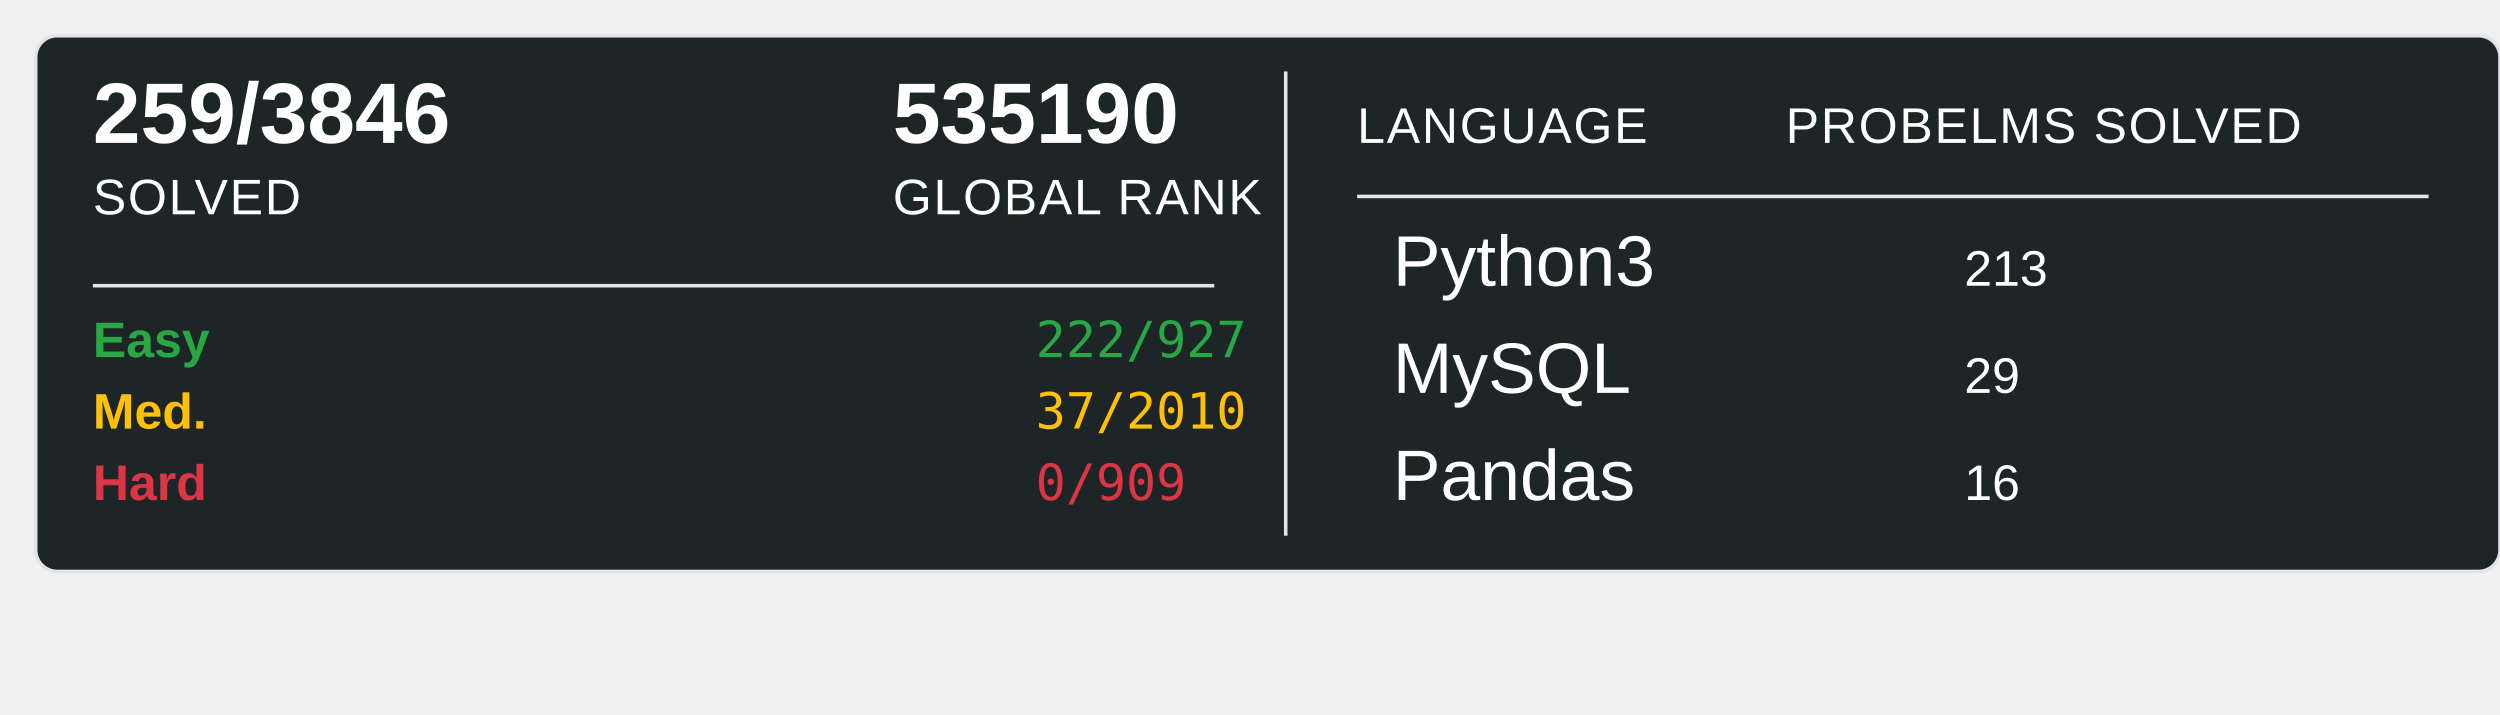
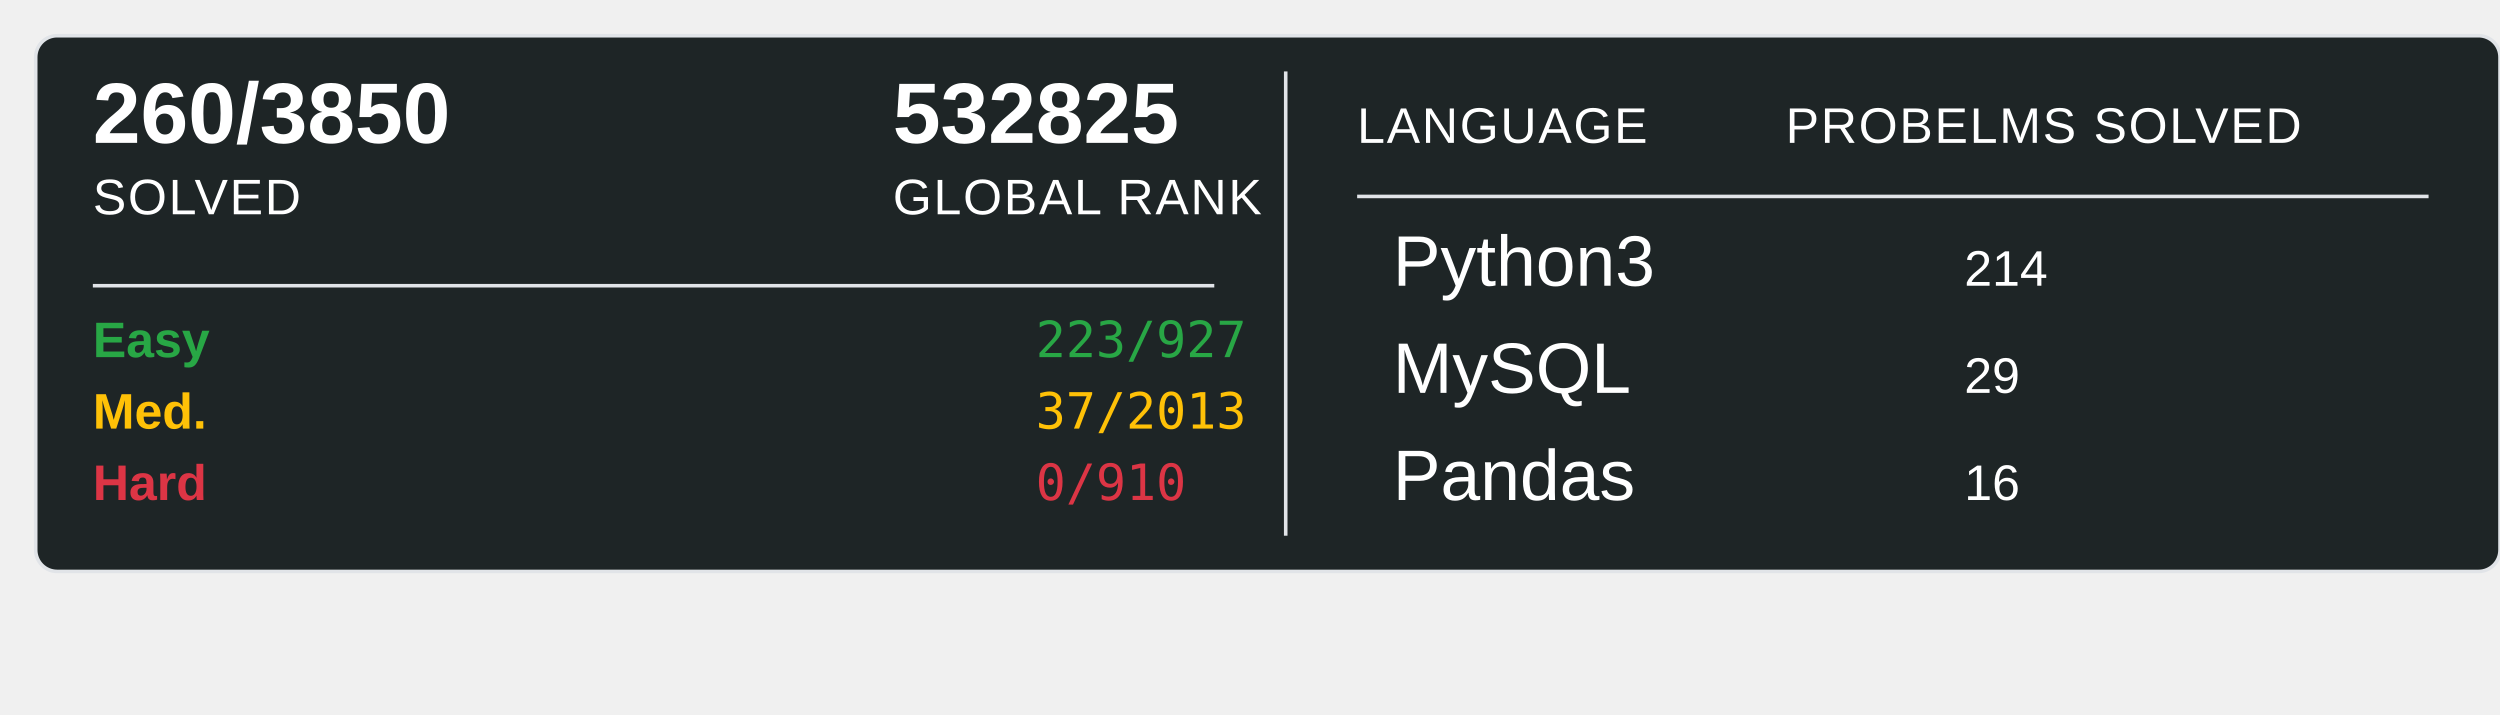
<svg xmlns="http://www.w3.org/2000/svg" width="700" height="200">
  <rect x="10" y="10" width="690" height="150" rx="6" ry="6" fill="#1E2526" stroke="#e1e4e8" stroke-width="1" />
-   <text x="26" y="40" font-family="Arial, sans-serif" font-size="24" font-weight="600" fill="#ffffff">259/3846</text>
+   <text x="26" y="40" font-family="Arial, sans-serif" font-size="24" font-weight="600" fill="#ffffff">260/3850</text>
  <text x="26" y="60" font-family="Arial, sans-serif" font-size="14" fill="#ffffff" text-transform="uppercase" letter-spacing="0.5">SOLVED</text>
-   <text x="250" y="40" font-family="Arial, sans-serif" font-size="24" font-weight="600" fill="#ffffff">535190</text>
+   <text x="250" y="40" font-family="Arial, sans-serif" font-size="24" font-weight="600" fill="#ffffff">532825</text>
  <text x="250" y="60" font-family="Arial, sans-serif" font-size="14" fill="#ffffff" text-transform="uppercase" letter-spacing="0.5">GLOBAL RANK</text>
  <line x1="26" y1="80" x2="340" y2="80" stroke="#e1e4e8" stroke-width="1" />
  <text x="26" y="100" font-family="Arial, sans-serif" font-size="14" font-weight="600" fill="#28a745">Easy</text>
-   <text x="290" y="100" font-family="monospace" font-size="14" fill="#28a745">222/927</text>
+   <text x="290" y="100" font-family="monospace" font-size="14" fill="#28a745">223/927</text>
  <text x="26" y="120" font-family="Arial, sans-serif" font-size="14" font-weight="600" fill="#ffc107">Med.</text>
-   <text x="290" y="120" font-family="monospace" font-size="14" fill="#ffc107">37/2010</text>
+   <text x="290" y="120" font-family="monospace" font-size="14" fill="#ffc107">37/2013</text>
  <text x="26" y="140" font-family="Arial, sans-serif" font-size="14" font-weight="600" fill="#dc3545">Hard</text>
-   <text x="290" y="140" font-family="monospace" font-size="14" fill="#dc3545">0/909</text>
+   <text x="290" y="140" font-family="monospace" font-size="14" fill="#dc3545">0/910</text>
  <line x1="360" y1="20" x2="360" y2="150" stroke="#e1e4e8" stroke-width="1" />
  <text x="380" y="40" font-family="Arial, sans-serif" font-size="14" fill="#ffffff" text-transform="uppercase" letter-spacing="0.5">LANGUAGE</text>
  <line x1="380" y1="55" x2="680" y2="55" stroke="#e1e4e8" stroke-width="1" />
  <text x="500" y="40" font-family="Arial, sans-serif" font-size="14" fill="#ffffff" text-transform="uppercase" letter-spacing="0.5">PROBELMS SOLVED</text>
  <text x="390" y="80" font-family="Arial, sans-serif" font-size="20" fill="#ffffff">Python3</text>
-   <text x="550" y="80" font-family="Arial, sans-serif" font-size="14" fill="#ffffff">213</text>
+   <text x="550" y="80" font-family="Arial, sans-serif" font-size="14" fill="#ffffff">214</text>
  <text x="390" y="110" font-family="Arial, sans-serif" font-size="20" fill="#ffffff">MySQL</text>
  <text x="550" y="110" font-family="Arial, sans-serif" font-size="14" fill="#ffffff">29</text>
  <text x="390" y="140" font-family="Arial, sans-serif" font-size="20" fill="#ffffff">Pandas</text>
  <text x="550" y="140" font-family="Arial, sans-serif" font-size="14" fill="#ffffff">16</text>
</svg>
